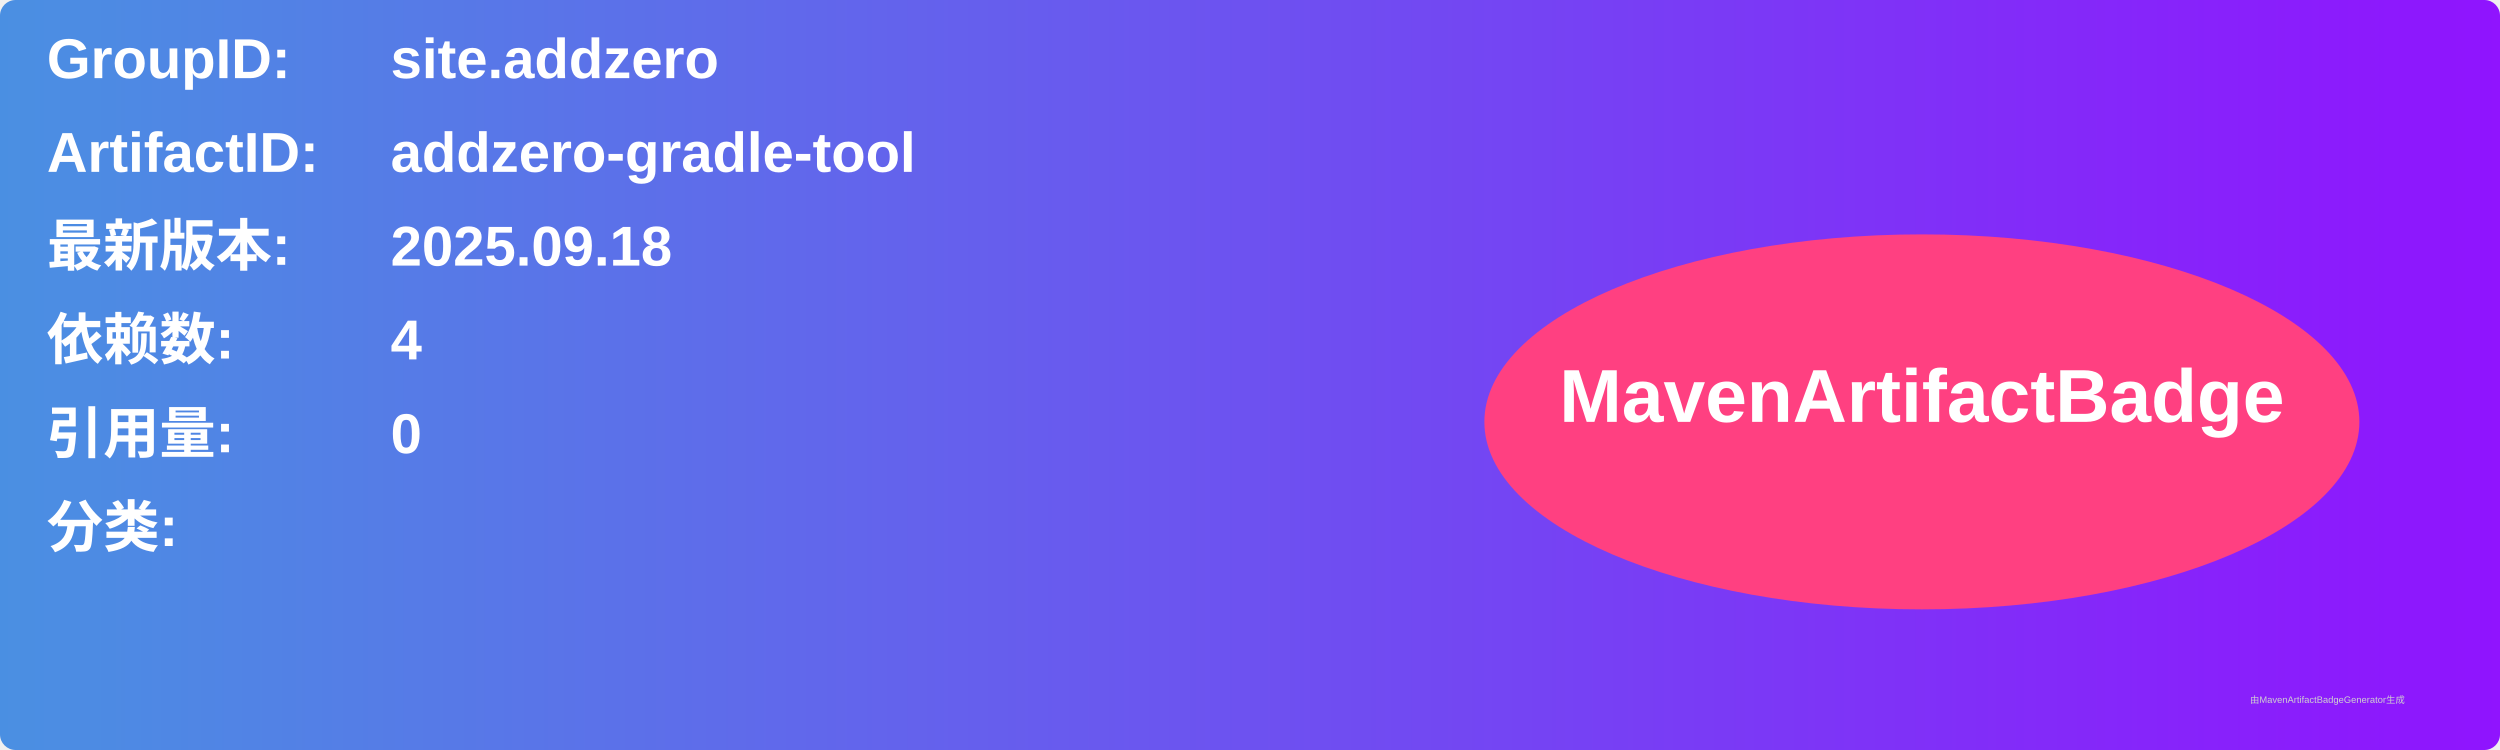
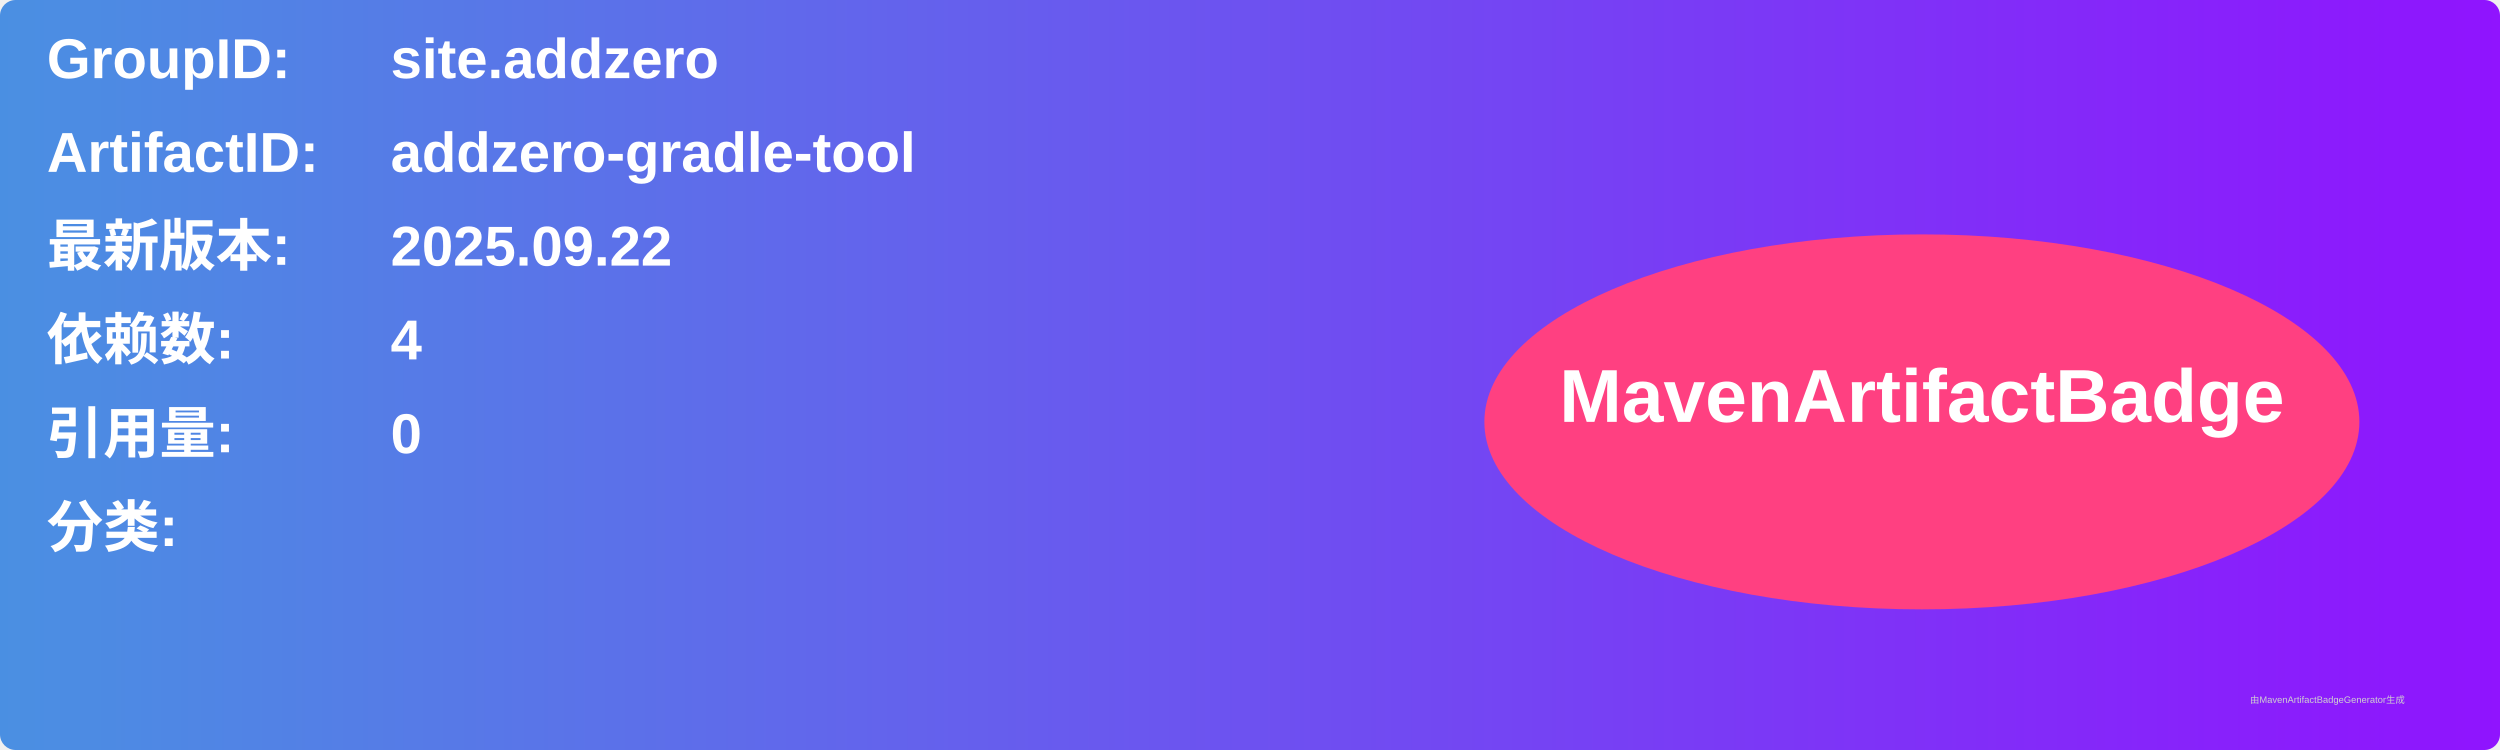
<svg xmlns="http://www.w3.org/2000/svg" width="800" height="240" viewBox="0 0 800 240">
  <linearGradient id="grad" x1="0%" y1="0%" x2="100%" y2="0%">
    <stop offset="0%" stop-color="#4a90e2" />
    <stop offset="100%" stop-color="#9013fe" />
  </linearGradient>
  <rect width="100%" height="100%" rx="5" ry="5" fill="url(#grad)" />
  <g transform="translate(15, 15)">
    <text x="0" y="10" font-family="Arial" font-size="18" fill="white" font-weight="bold" width="260">GroupID:</text>
    <text x="110" y="10" font-family="Arial" font-size="18" fill="white" font-weight="bold" width="460">site.addzero</text>
    <text x="0" y="40" font-family="Arial" font-size="18" fill="white" font-weight="bold" width="260">ArtifactID:</text>
    <text x="110" y="40" font-family="Arial" font-size="18" fill="white" font-weight="bold" width="460">addzero-gradle-tool</text>
    <text x="0" y="70" font-family="Arial" font-size="18" fill="white" font-weight="bold">最新版本:</text>
    <text x="110" y="70" font-family="Arial" font-size="18" fill="white" font-weight="bold">
-       <tspan font-weight="bold">2025.09.18</tspan>
+       <tspan font-weight="bold">2025.09.22</tspan>
    </text>
    <text x="0" y="100" font-family="Arial" font-size="18" fill="white" font-weight="bold">依赖数: </text>
    <text x="110" y="100" font-family="Arial" font-size="18" fill="white">
      <tspan font-weight="bold">4</tspan>
    </text>
    <text x="0" y="130" font-family="Arial" font-size="18" fill="white" font-weight="bold">引用量: </text>
    <text x="110" y="130" font-family="Arial" font-size="18" fill="white">
      <tspan font-weight="bold">0</tspan>
    </text>
    <text x="0" y="160" font-family="Arial" font-size="18" fill="white" font-weight="bold">分类:</text>
    <text x="10" y="190" font-family="Arial" font-size="10" fill="white">
      <tspan font-weight="bold" />
    </text>
    <ellipse cx="600" cy="120" rx="140" ry="60" fill="#ff4081" />
    <text x="600" y="120" text-anchor="middle" font-family="Arial" font-size="24" fill="white" font-weight="bold">MavenArtifactBadge</text>
  </g>
  <text x="720" y="225" font-family="Arial" font-size="3" fill="#d0d0d0">由MavenArtifactBadgeGenerator生成</text>
</svg>
